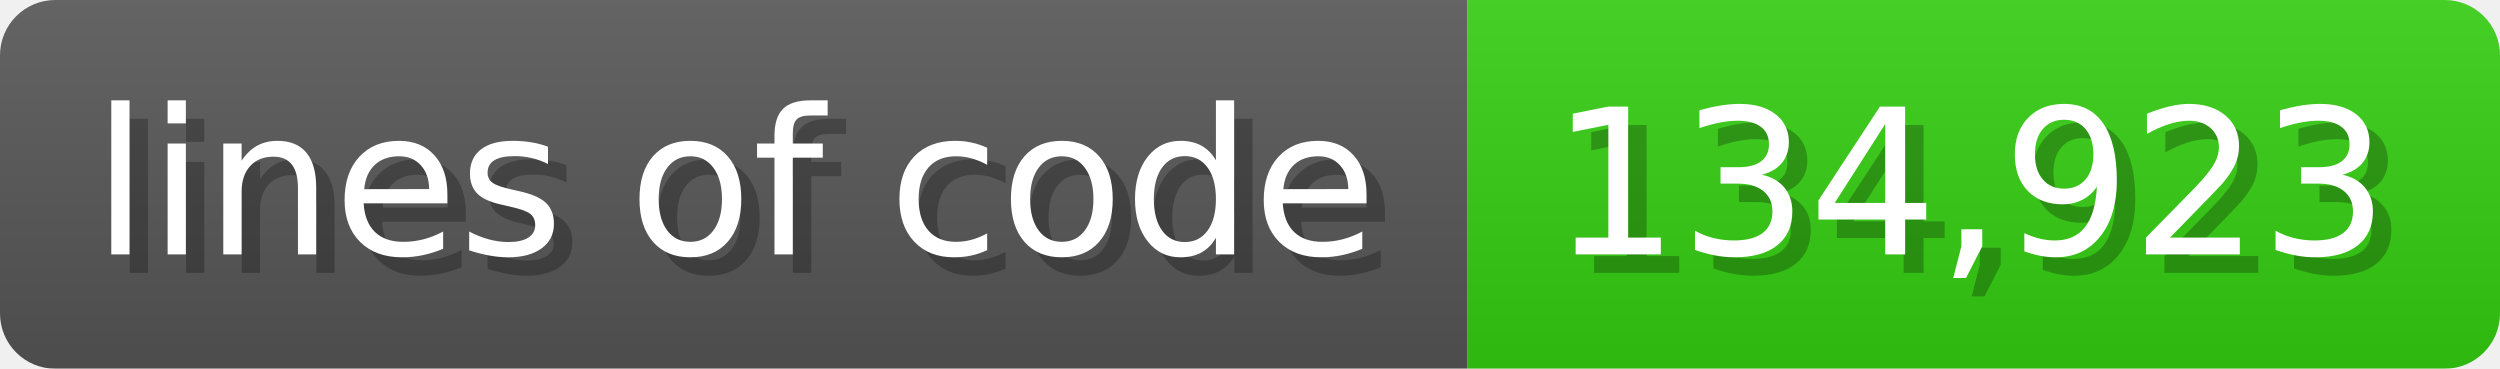
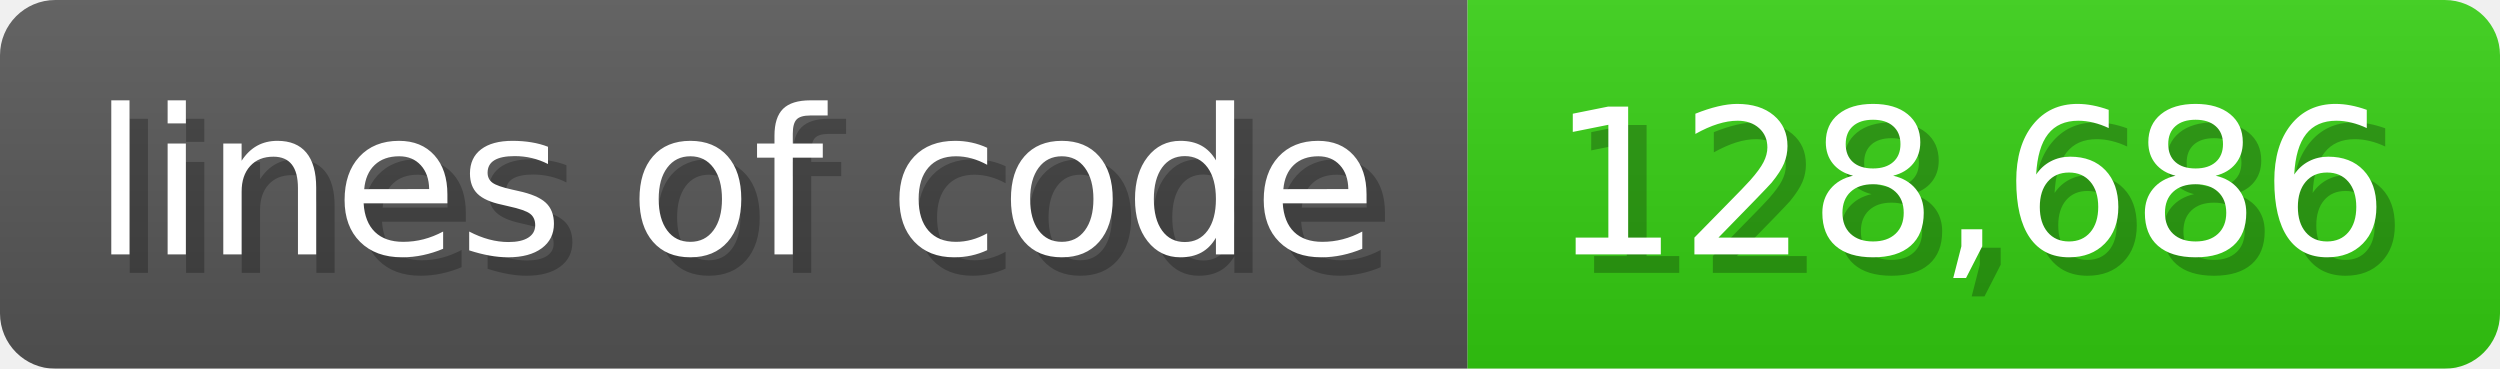
<svg xmlns="http://www.w3.org/2000/svg" width="135.6" height="20" viewBox="0 0 1356 200">
  <linearGradient id="a" x2="0" y2="100%">
    <stop offset="0" stop-opacity=".1" stop-color="#EEE" />
    <stop offset="1" stop-opacity=".1" />
  </linearGradient>
  <mask id="m">
    <rect width="1356" height="200" rx="30" fill="#FFF" />
  </mask>
  <g mask="url(#m)">
    <rect width="796" height="200" fill="#555" />
    <rect width="560" height="200" fill="#3C1" x="796" />
    <rect width="1356" height="200" fill="url(#a)" />
  </g>
  <g fill="#fff" text-anchor="start" font-family="Verdana,DejaVu Sans,sans-serif" font-size="110">
    <text x="60" y="148" textLength="696" fill="#000" opacity="0.25">lines of code</text>
    <text x="50" y="138" textLength="696">lines of code</text>
-     <text x="851" y="148" textLength="460" fill="#000" opacity="0.25">134,923</text>
-     <text x="841" y="138" textLength="460">134,923</text>
+     <text x="851" y="148" textLength="460" fill="#000" opacity="0.25">128,686</text>
+     <text x="841" y="138" textLength="460">128,686</text>
  </g>
</svg>
